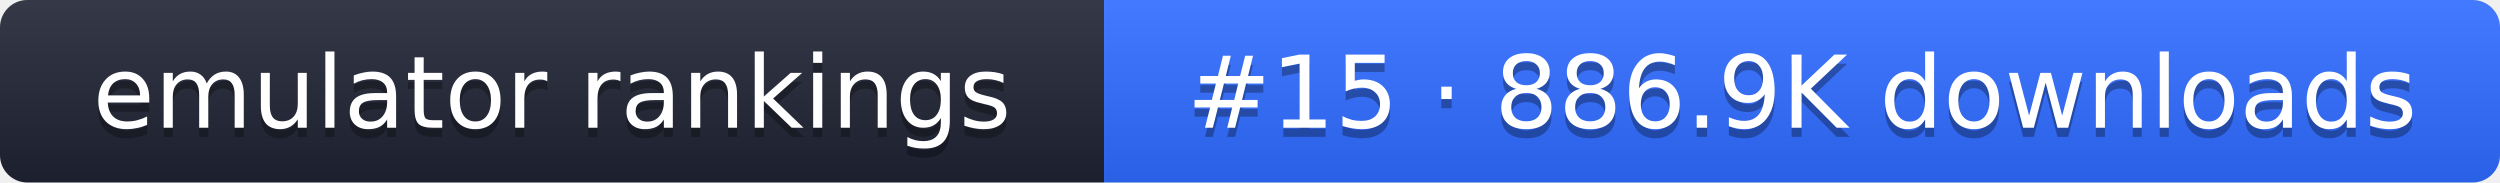
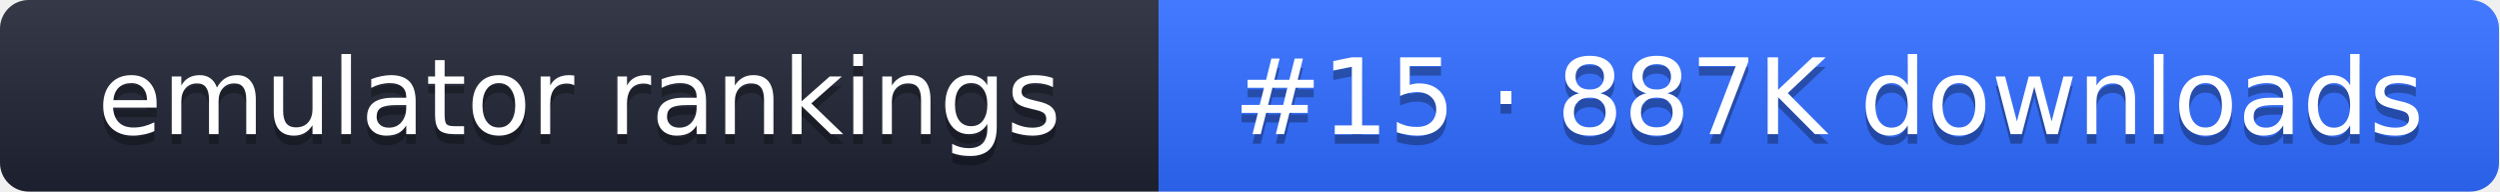
- <svg xmlns="http://www.w3.org/2000/svg" width="274" height="20" role="img" aria-label="emulator rankings: #15 · 886.9K downloads">
+ <svg xmlns="http://www.w3.org/2000/svg" width="261" height="20" role="img" aria-label="emulator rankings: #15 · 887K downloads">
  <linearGradient id="g" x2="0" y2="100%">
    <stop offset="0" stop-color="#fff" stop-opacity=".1" />
    <stop offset="1" stop-opacity=".1" />
  </linearGradient>
  <clipPath id="r">
-     <rect width="274" height="20" rx="3" fill="#fff" />
+     <rect width="261" height="20" rx="3" fill="#fff" />
  </clipPath>
  <g clip-path="url(#r)">
    <rect width="121" height="20" fill="#1f2433" />
-     <rect x="121" width="153" height="20" fill="#2f6bff" />
-     <rect width="274" height="20" fill="url(#g)" />
+     <rect x="121" width="140" height="20" fill="#2f6bff" />
+     <rect width="261" height="20" fill="url(#g)" />
  </g>
  <g fill="#fff" text-anchor="middle" font-family="Verdana,DejaVu Sans,sans-serif" font-size="11">
    <text x="60.5" y="15" fill="#010101" fill-opacity=".3">emulator rankings</text>
    <text x="60.5" y="14">emulator rankings</text>
-     <text x="197.5" y="15" fill="#010101" fill-opacity=".3">#15 · 886.9K downloads</text>
-     <text x="197.5" y="14">#15 · 886.9K downloads</text>
+     <text x="191" y="15" fill="#010101" fill-opacity=".3">#15 · 887K downloads</text>
+     <text x="191" y="14">#15 · 887K downloads</text>
  </g>
</svg>
